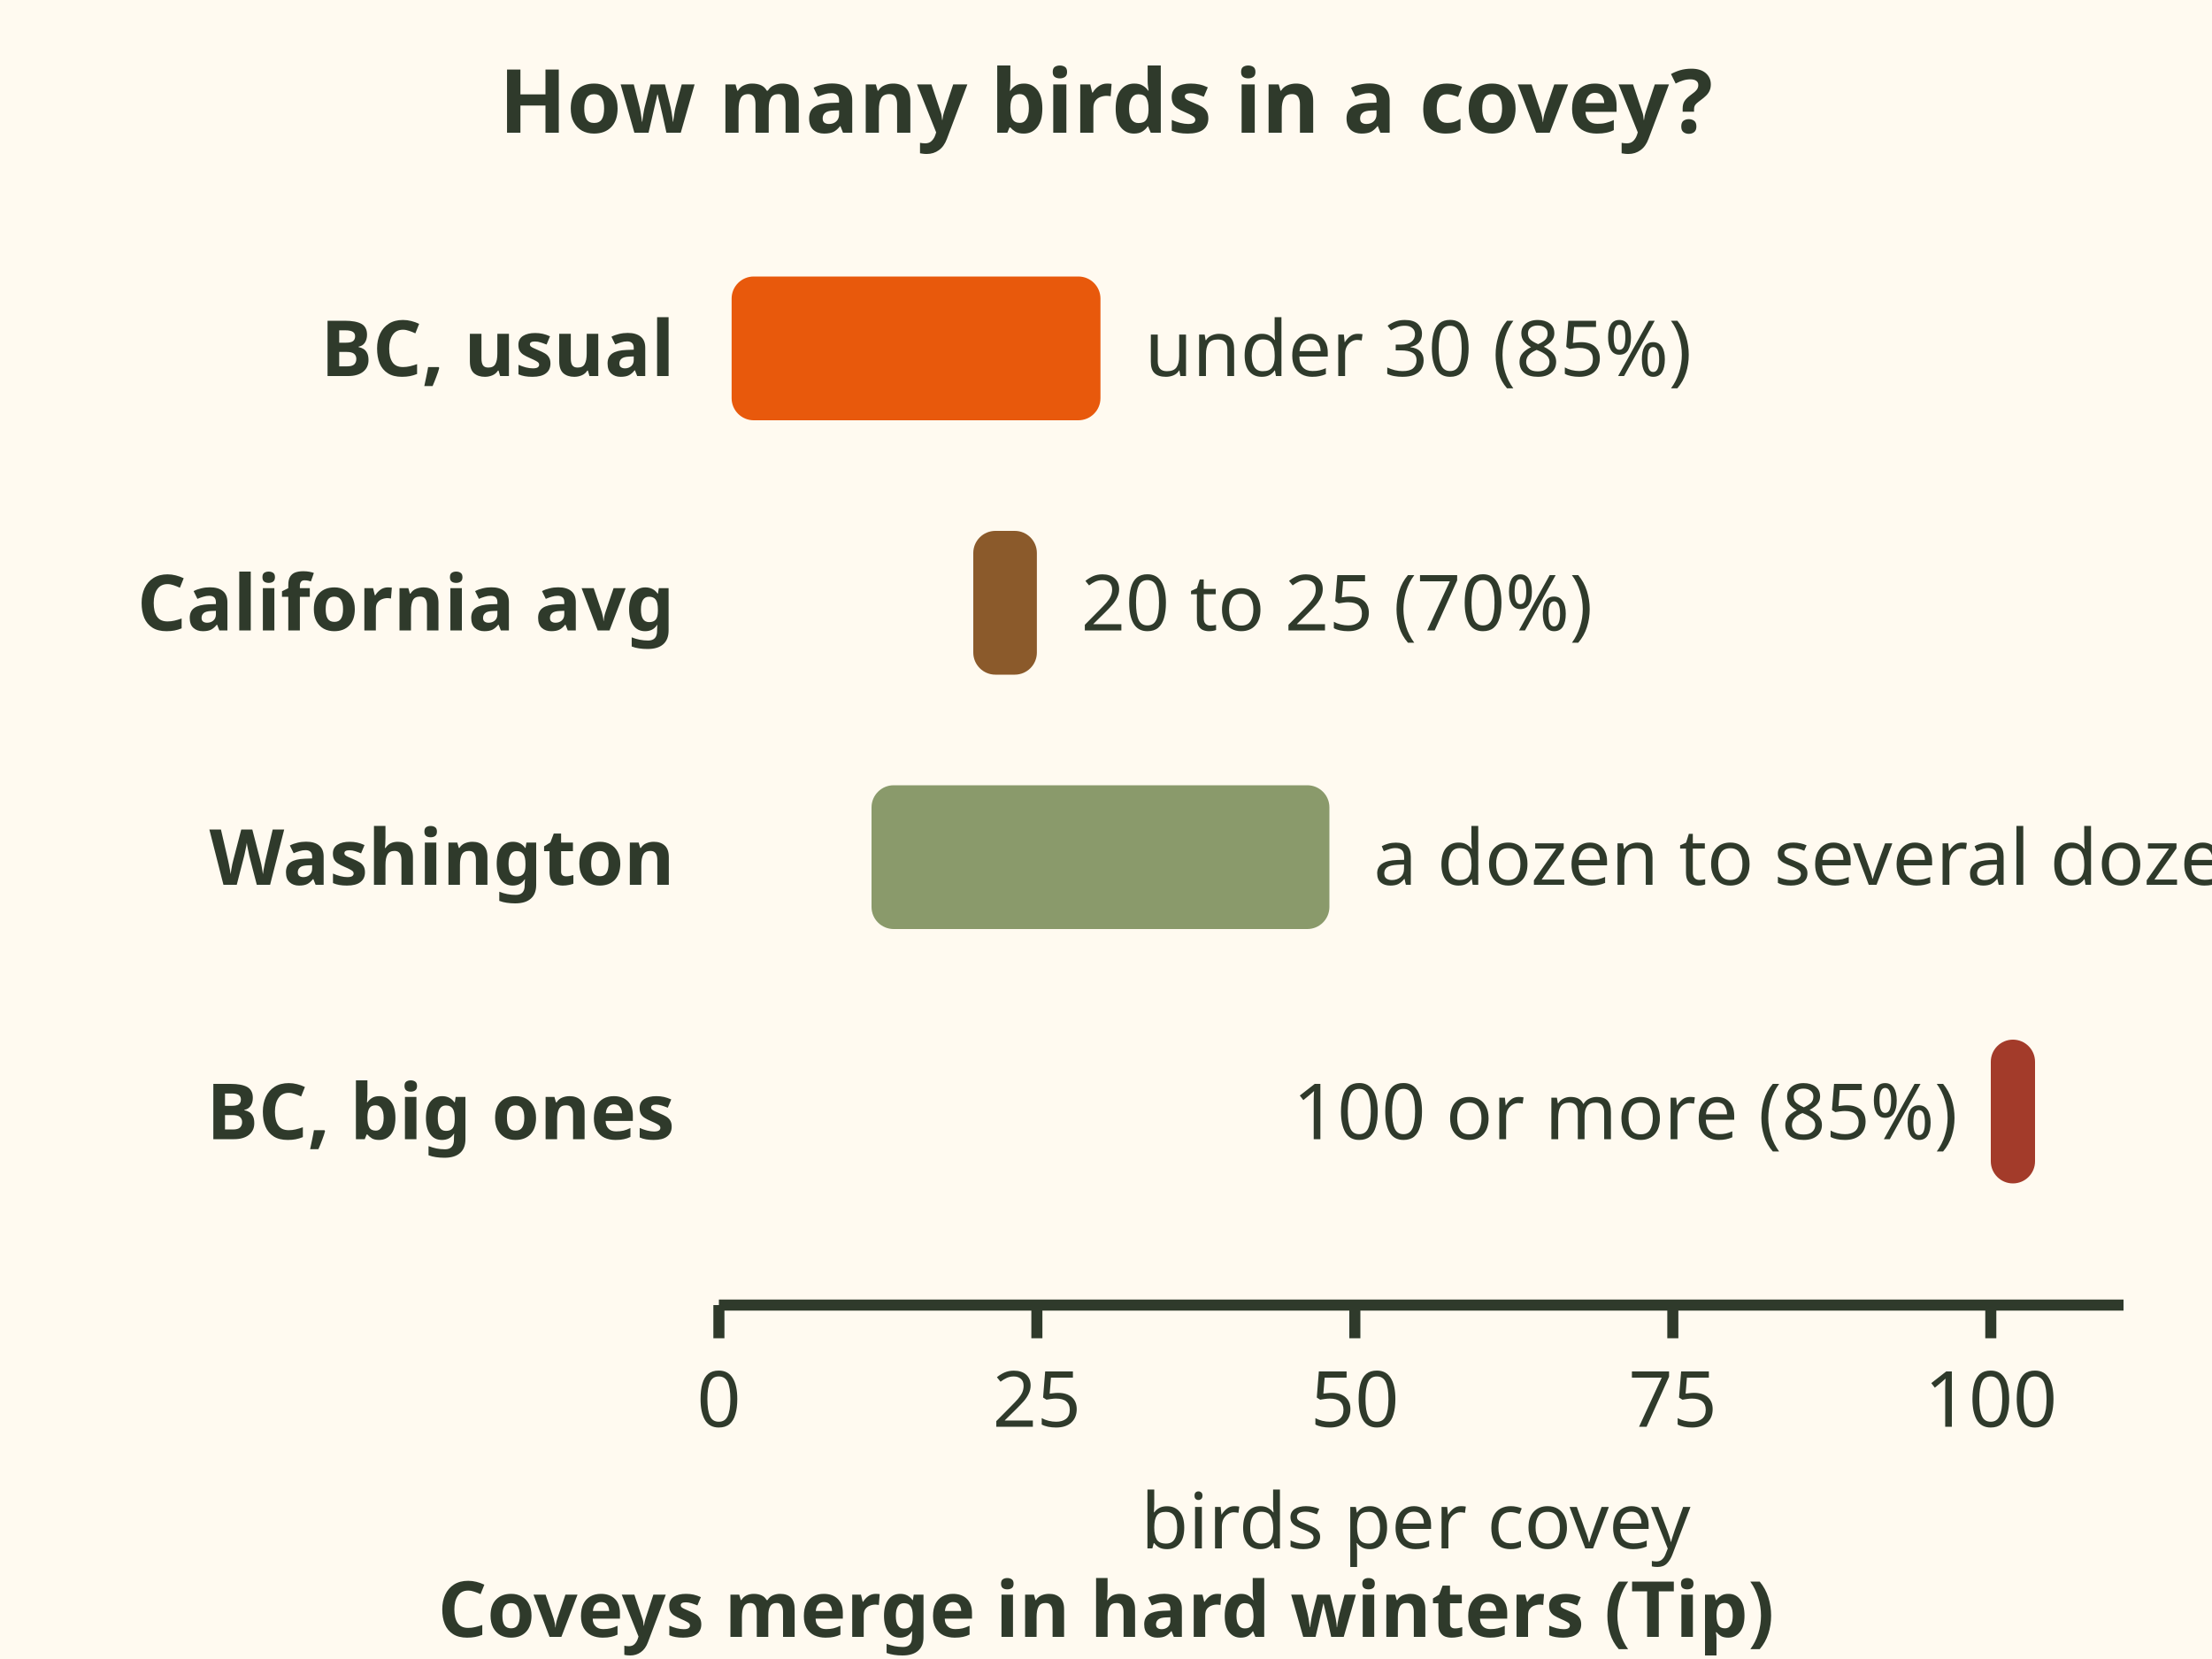
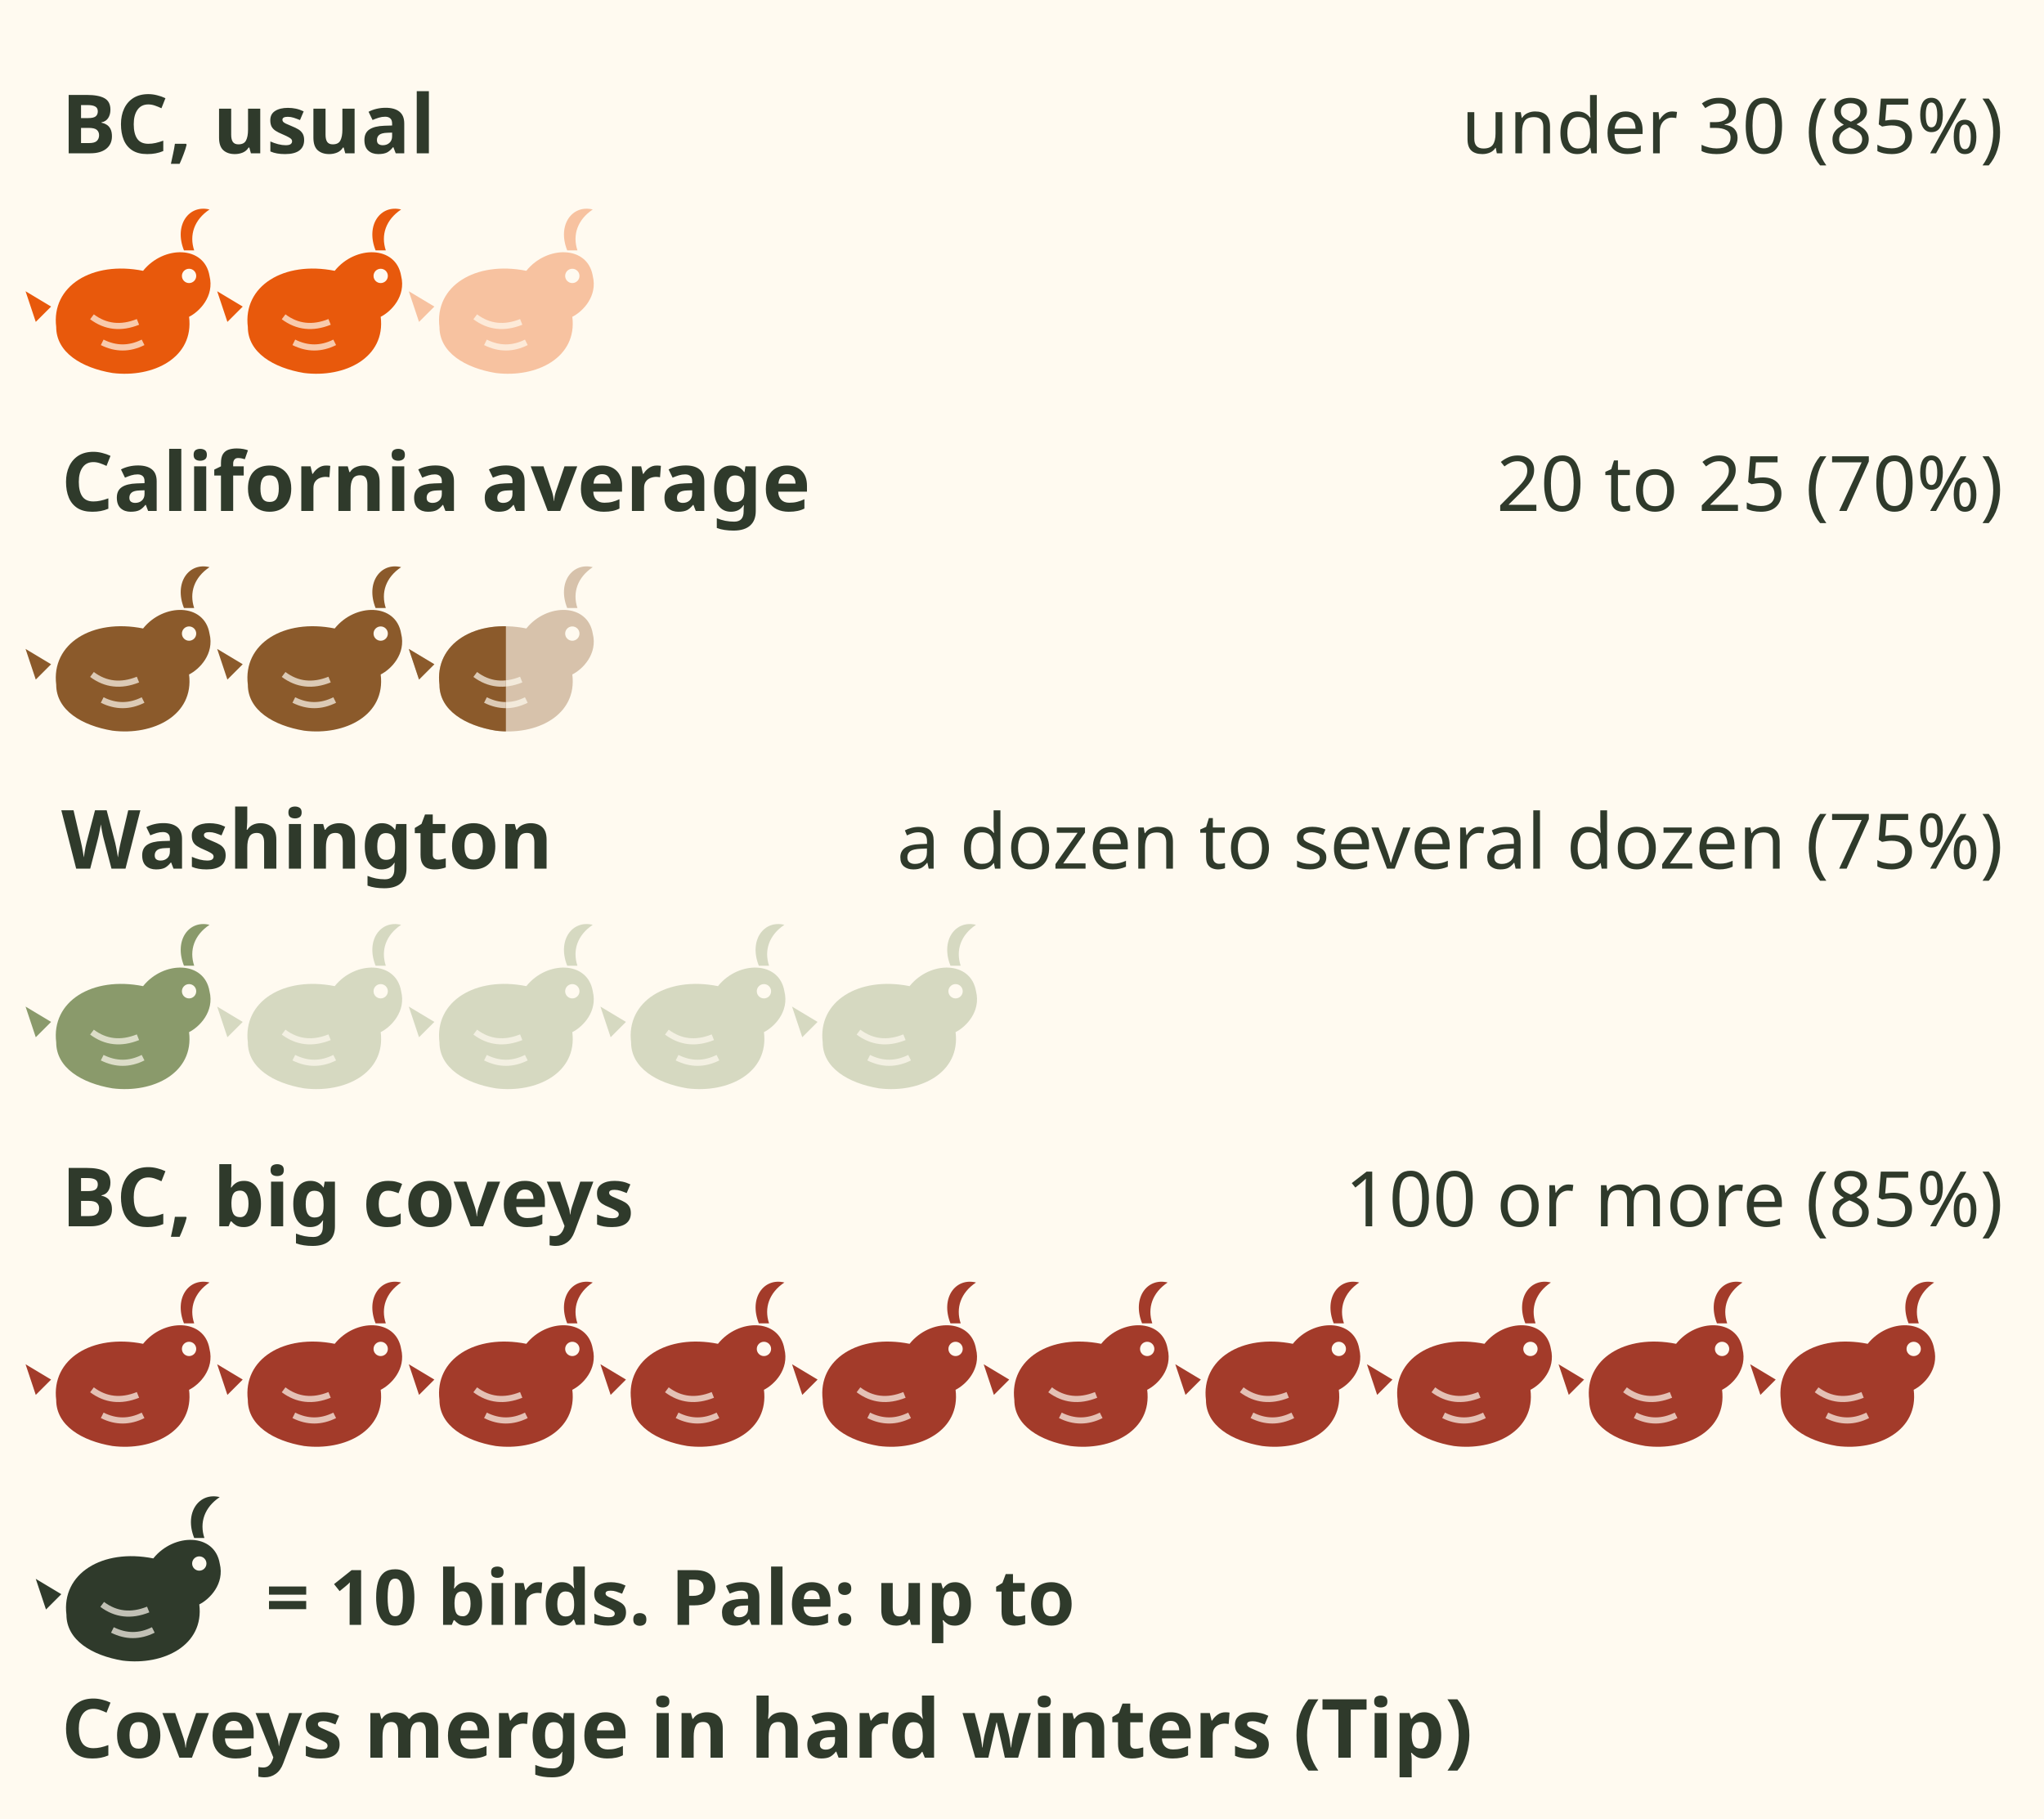
- <svg xmlns="http://www.w3.org/2000/svg" viewBox="0 0 400 300" font-family="sans-serif" role="img" aria-label="Bar chart of covey size. BC usual: under 30 birds, BC Breeding Bird Atlas, 85 percent. California average: 20 to 25, 70 percent. Washington: a dozen to several dozen, 75 percent. BC big coveys: 100 or more at times, 85 percent. Tip: coveys merge in hard winters.">
-   <rect width="400" height="300" fill="#fffaf0" />
-   <text x="200" y="24" font-size="16" font-weight="bold" fill="#2f3a2b" text-anchor="middle">How many birds in a covey?</text>
-   <text x="122" y="68" font-size="14" font-weight="bold" fill="#2f3a2b" text-anchor="end">BC, usual</text>
-   <rect x="132.3" y="50" width="66.7" height="26" rx="4" fill="#e8590c" />
-   <text x="207.0" y="68" font-size="14" fill="#2f3a2b" text-anchor="start">under 30 (85%)</text>
-   <text x="122" y="114" font-size="14" font-weight="bold" fill="#2f3a2b" text-anchor="end">California avg</text>
-   <rect x="176.0" y="96" width="11.5" height="26" rx="4" fill="#8b5a2b" />
-   <text x="195.5" y="114" font-size="14" fill="#2f3a2b" text-anchor="start">20 to 25 (70%)</text>
-   <text x="122" y="160" font-size="14" font-weight="bold" fill="#2f3a2b" text-anchor="end">Washington</text>
-   <rect x="157.6" y="142" width="82.8" height="26" rx="4" fill="#8a9a6b" />
-   <text x="248.4" y="160" font-size="14" fill="#2f3a2b" text-anchor="start">a dozen to several dozen (75%)</text>
-   <text x="122" y="206" font-size="14" font-weight="bold" fill="#2f3a2b" text-anchor="end">BC, big ones</text>
-   <rect x="360.0" y="188" width="8" height="26" rx="4" fill="#a33b2a" />
-   <text x="354.0" y="206" font-size="14" fill="#2f3a2b" text-anchor="end">100 or more (85%)</text>
-   <line x1="130" y1="236" x2="384" y2="236" stroke="#2f3a2b" stroke-width="2" />
-   <line x1="130.0" y1="236" x2="130.0" y2="242" stroke="#2f3a2b" stroke-width="2" />
-   <text x="130.0" y="258" font-size="14" fill="#2f3a2b" text-anchor="middle">0</text>
-   <line x1="187.5" y1="236" x2="187.5" y2="242" stroke="#2f3a2b" stroke-width="2" />
-   <text x="187.5" y="258" font-size="14" fill="#2f3a2b" text-anchor="middle">25</text>
-   <line x1="245.0" y1="236" x2="245.0" y2="242" stroke="#2f3a2b" stroke-width="2" />
-   <text x="245.0" y="258" font-size="14" fill="#2f3a2b" text-anchor="middle">50</text>
-   <line x1="302.5" y1="236" x2="302.5" y2="242" stroke="#2f3a2b" stroke-width="2" />
-   <text x="302.5" y="258" font-size="14" fill="#2f3a2b" text-anchor="middle">75</text>
-   <line x1="360.0" y1="236" x2="360.0" y2="242" stroke="#2f3a2b" stroke-width="2" />
-   <text x="360.0" y="258" font-size="14" fill="#2f3a2b" text-anchor="middle">100</text>
-   <text x="256" y="280" font-size="14" fill="#2f3a2b" text-anchor="middle">birds per covey</text>
-   <text x="200" y="296" font-size="14" font-weight="bold" fill="#2f3a2b" text-anchor="middle">Coveys merge in hard winters (Tip)</text>
+ <svg xmlns="http://www.w3.org/2000/svg" viewBox="0 0 400 356" font-family="sans-serif" role="img" aria-label="Pictogram of quail covey sizes, each bird icon is 10 quail, pale icons show the upper end of a range. BC usual: under 30 birds, BC Breeding Bird Atlas, 85 percent. California average: 20 to 25, 70 percent. Washington: a dozen to several dozen, 75 percent. BC big coveys: 100 or more at times, 85 percent. Tip: coveys merge in hard winters.">
+   <rect width="400" height="356" fill="#fffaf0" />
+   <defs>
+     <g id="mql-covey-size-q">
+       <path d="M-13 4 C-14 -4 -6 -9 4 -7 C8 -12 16 -12 17 -6 C18 -2 15 1 13 2 C14 10 6 14 -2 13 C-8 12 -13 9 -13 4z" />
+       <path d="M-14 0 L-19 -3 L-17 3z" />
+       <path d="M12 -11 C10 -16 13 -20 17 -19 C14 -17 13 -14 14 -11z" />
+       <circle cx="13" cy="-6" r="1.4" fill="#fffaf0" />
+       <path d="M-6 2 q4 3 9 1 M-4 7 q4 2 8 0" stroke="#fffaf0" stroke-width="1.2" fill="none" opacity=".7" />
+     </g>
+     <clipPath id="mql-covey-size-half">
+       <rect x="-20" y="-22" width="20" height="40" />
+     </clipPath>
+   </defs>
+   <text x="12" y="30" font-size="16" font-weight="bold" fill="#2f3a2b">BC, usual</text>
+   <text x="392" y="30" font-size="15" fill="#2f3a2b" text-anchor="end">under 30 (85%)</text>
+   <use href="#mql-covey-size-q" x="24.0" y="60" fill="#e8590c" />
+   <use href="#mql-covey-size-q" x="61.5" y="60" fill="#e8590c" />
+   <use href="#mql-covey-size-q" x="99.0" y="60" fill="#e8590c" opacity=".35" />
+   <text x="12" y="100" font-size="16" font-weight="bold" fill="#2f3a2b">California average</text>
+   <text x="392" y="100" font-size="15" fill="#2f3a2b" text-anchor="end">20 to 25 (70%)</text>
+   <use href="#mql-covey-size-q" x="24.0" y="130" fill="#8b5a2b" />
+   <use href="#mql-covey-size-q" x="61.5" y="130" fill="#8b5a2b" />
+   <g transform="translate(99.0 130)">
+     <use href="#mql-covey-size-q" fill="#8b5a2b" opacity=".35" />
+     <use href="#mql-covey-size-q" fill="#8b5a2b" clip-path="url(#mql-covey-size-half)" />
+   </g>
+   <text x="12" y="170" font-size="16" font-weight="bold" fill="#2f3a2b">Washington</text>
+   <text x="392" y="170" font-size="15" fill="#2f3a2b" text-anchor="end">a dozen to several dozen (75%)</text>
+   <use href="#mql-covey-size-q" x="24.0" y="200" fill="#8a9a6b" />
+   <use href="#mql-covey-size-q" x="61.5" y="200" fill="#8a9a6b" opacity=".35" />
+   <use href="#mql-covey-size-q" x="99.0" y="200" fill="#8a9a6b" opacity=".35" />
+   <use href="#mql-covey-size-q" x="136.5" y="200" fill="#8a9a6b" opacity=".35" />
+   <use href="#mql-covey-size-q" x="174.0" y="200" fill="#8a9a6b" opacity=".35" />
+   <text x="12" y="240" font-size="16" font-weight="bold" fill="#2f3a2b">BC, big coveys</text>
+   <text x="392" y="240" font-size="15" fill="#2f3a2b" text-anchor="end">100 or more (85%)</text>
+   <use href="#mql-covey-size-q" x="24.0" y="270" fill="#a33b2a" />
+   <use href="#mql-covey-size-q" x="61.5" y="270" fill="#a33b2a" />
+   <use href="#mql-covey-size-q" x="99.0" y="270" fill="#a33b2a" />
+   <use href="#mql-covey-size-q" x="136.5" y="270" fill="#a33b2a" />
+   <use href="#mql-covey-size-q" x="174.0" y="270" fill="#a33b2a" />
+   <use href="#mql-covey-size-q" x="211.5" y="270" fill="#a33b2a" />
+   <use href="#mql-covey-size-q" x="249.0" y="270" fill="#a33b2a" />
+   <use href="#mql-covey-size-q" x="286.5" y="270" fill="#a33b2a" />
+   <use href="#mql-covey-size-q" x="324.0" y="270" fill="#a33b2a" />
+   <use href="#mql-covey-size-q" x="361.5" y="270" fill="#a33b2a" />
+   <use href="#mql-covey-size-q" x="26" y="312" fill="#2f3a2b" />
+   <text x="52" y="318" font-size="15" font-weight="bold" fill="#2f3a2b">= 10 birds. Pale: up to</text>
+   <text x="12" y="344" font-size="16" font-weight="bold" fill="#2f3a2b">Coveys merge in hard winters (Tip)</text>
</svg>
